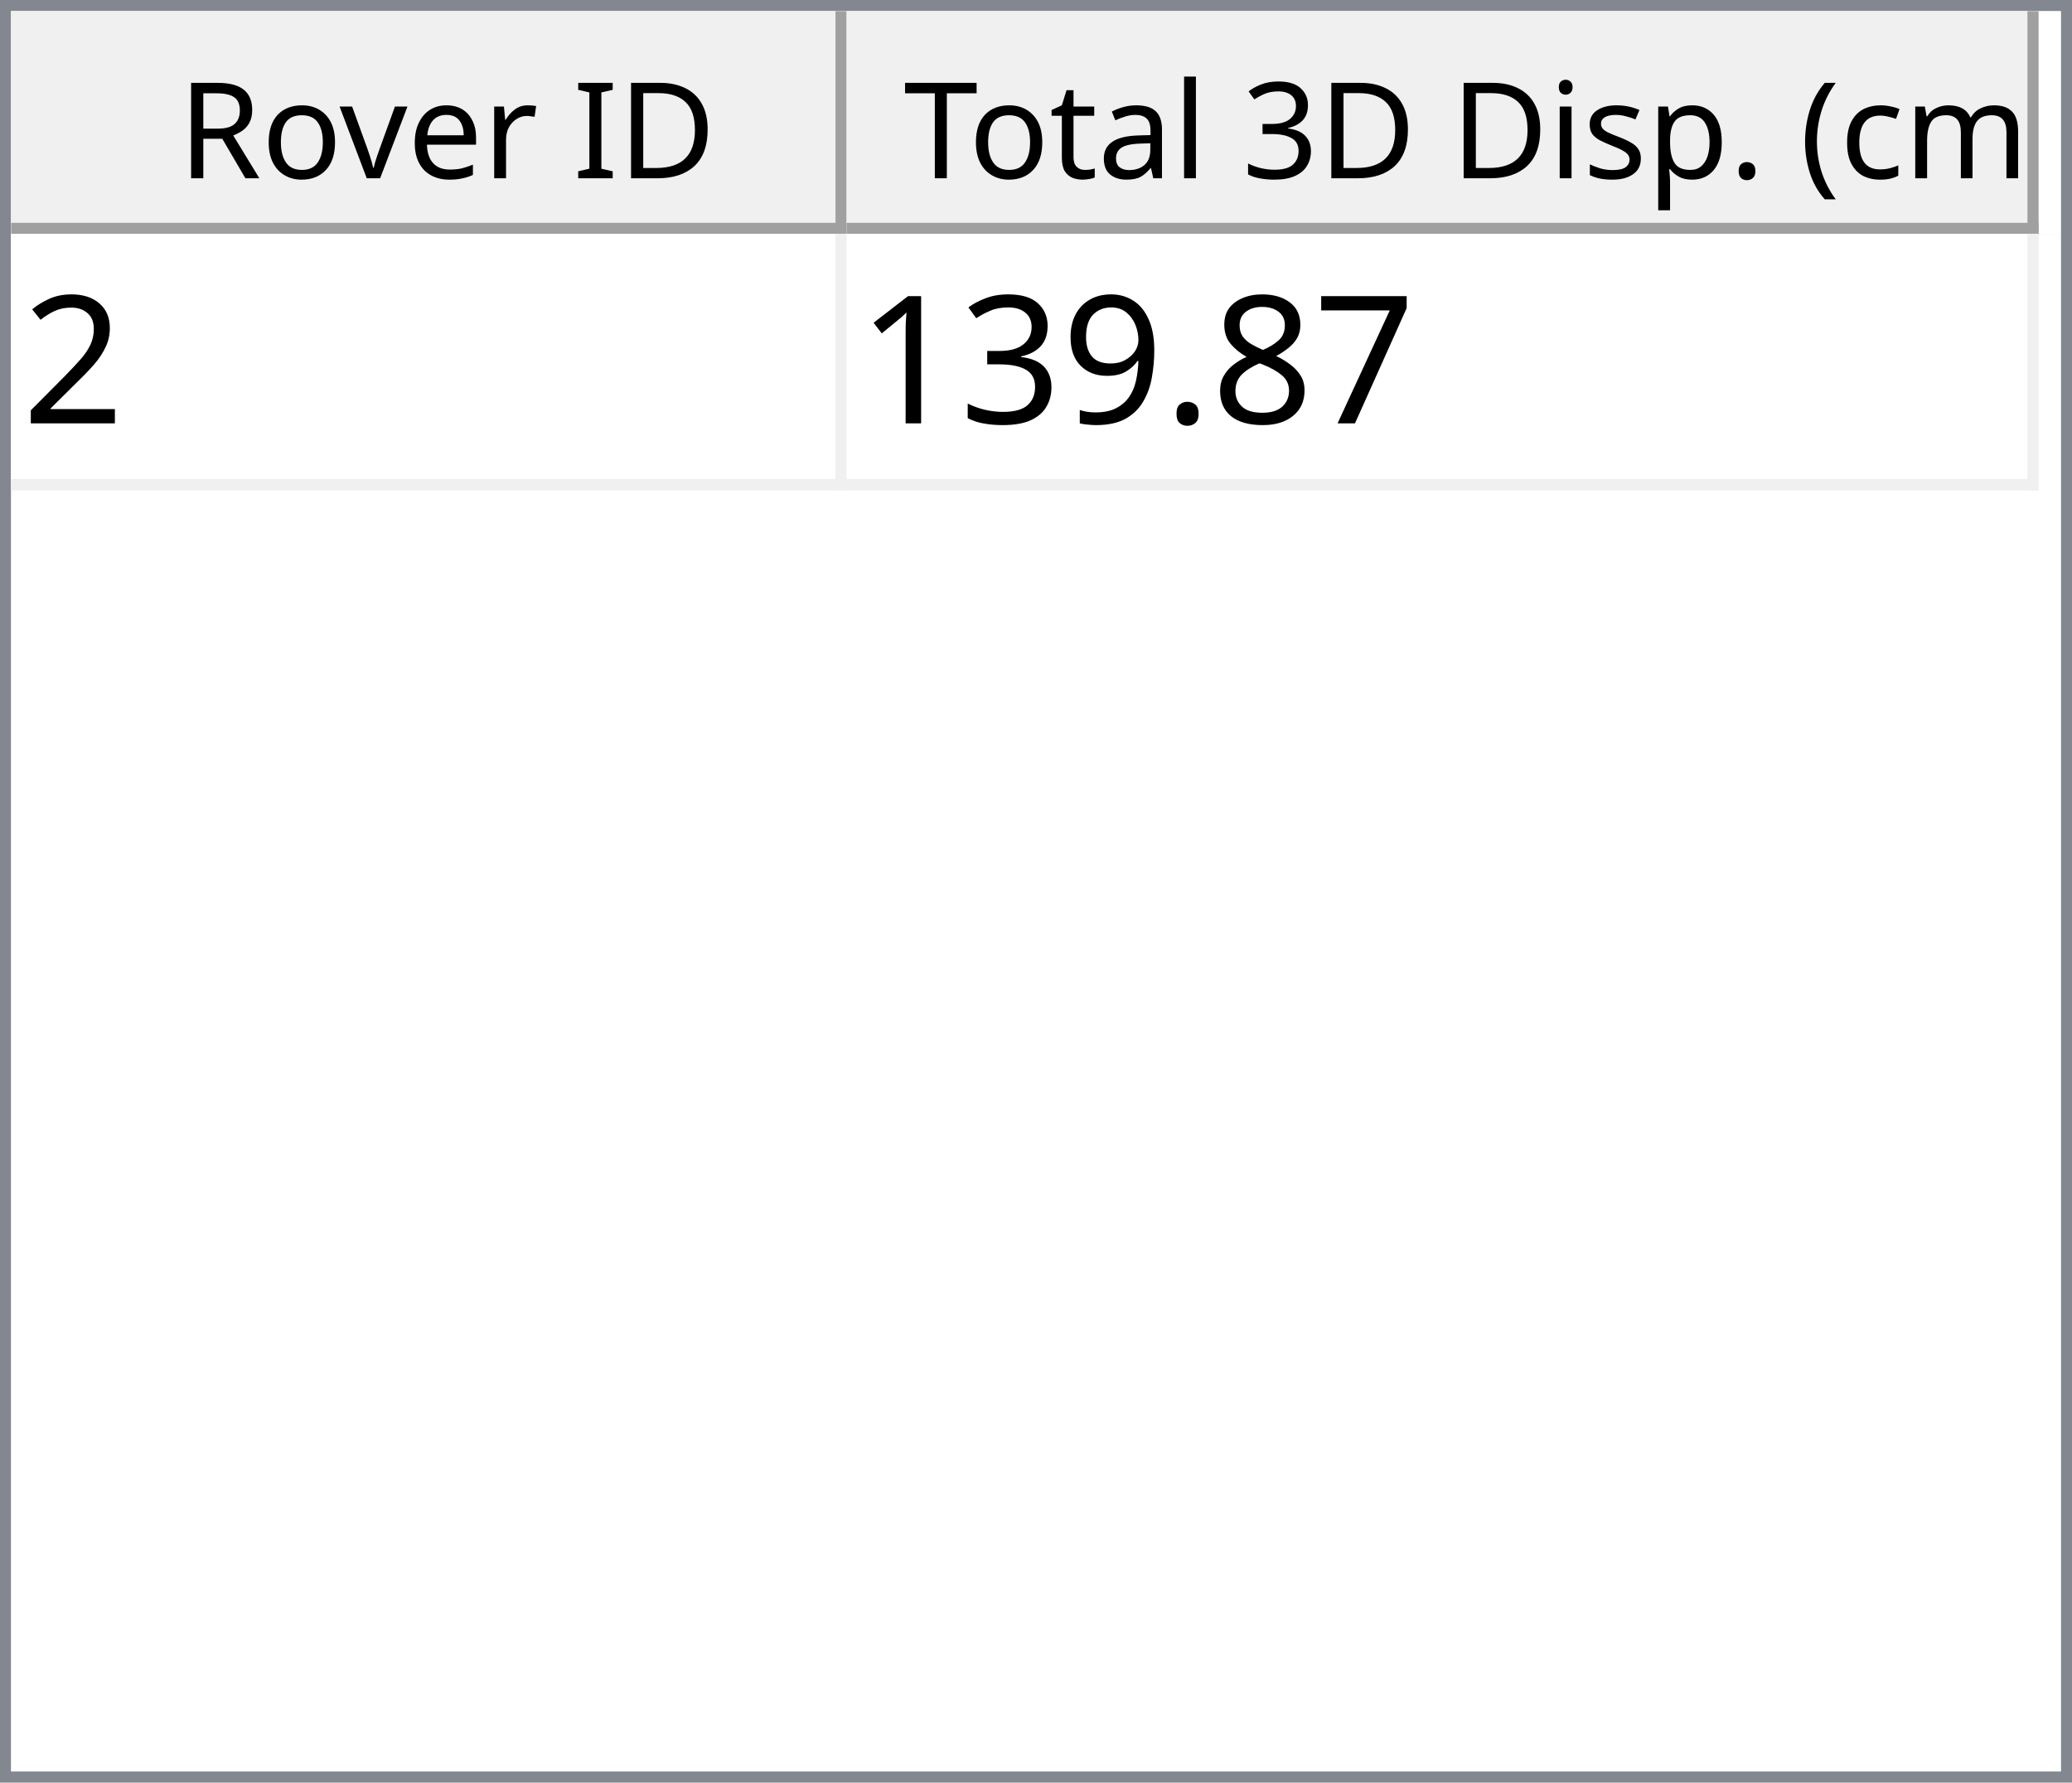
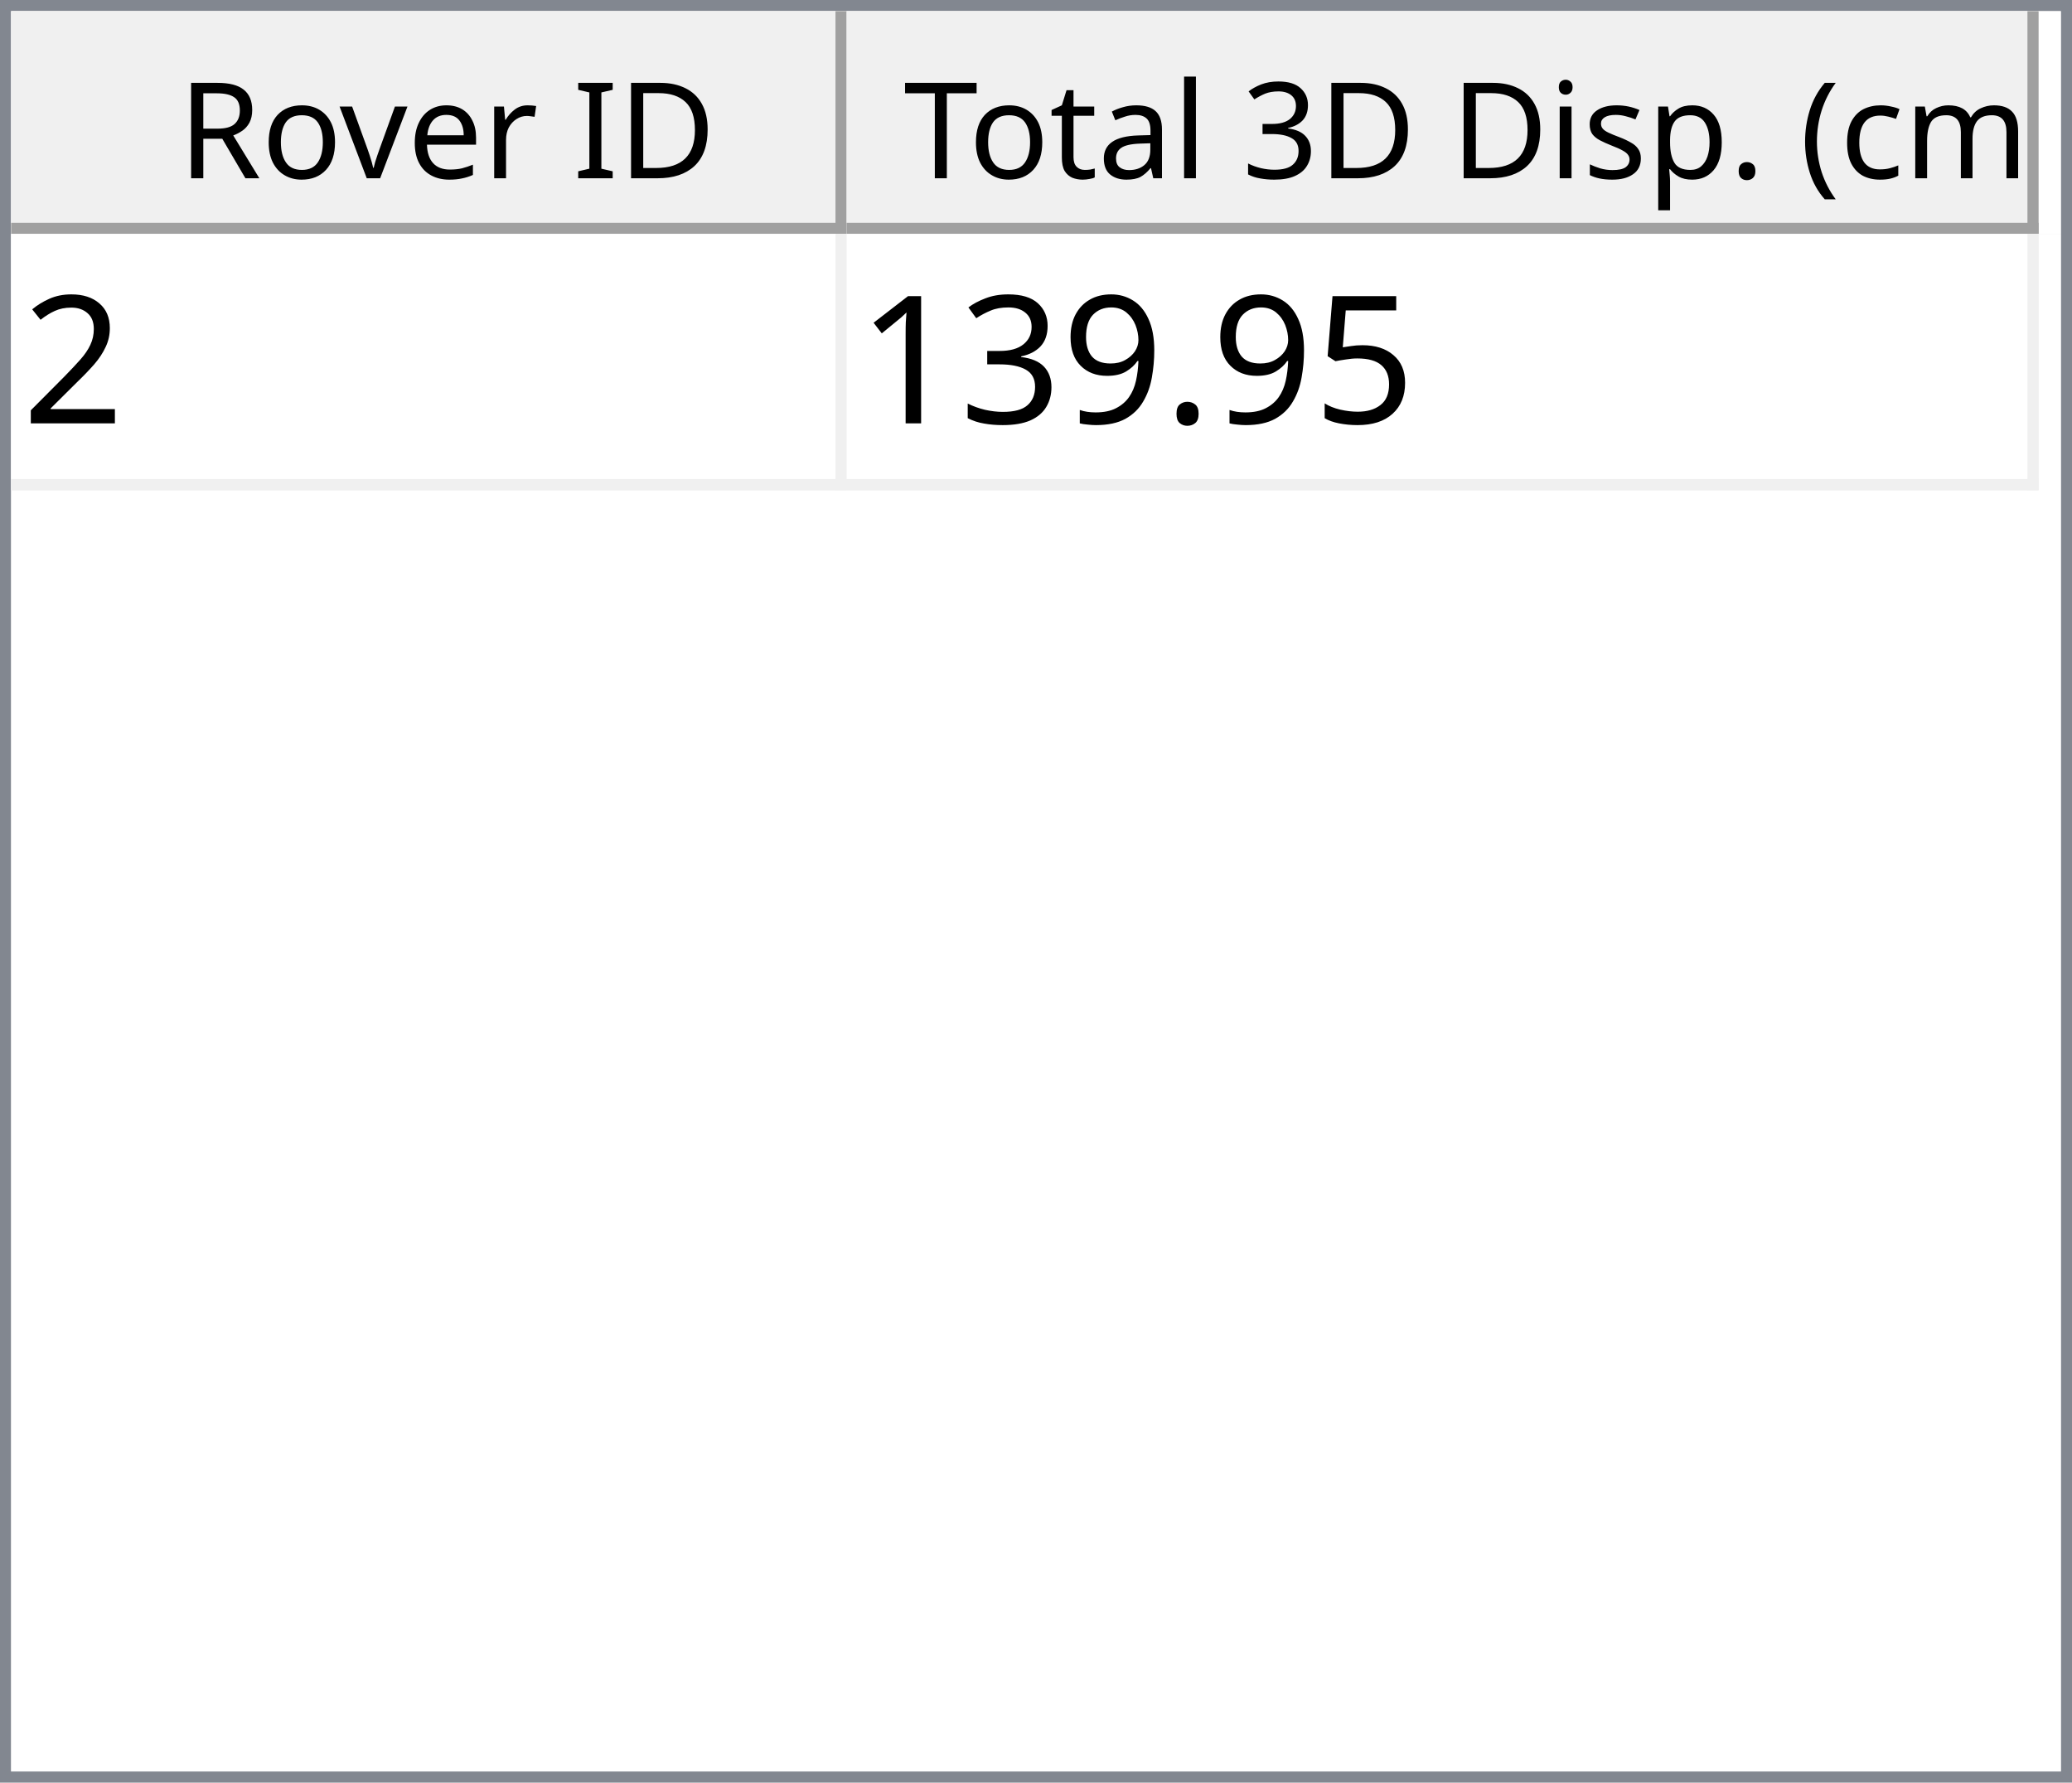
<svg xmlns="http://www.w3.org/2000/svg" style="fill-opacity:1; color-rendering:auto; color-interpolation:auto; text-rendering:auto; stroke:black; stroke-linecap:square; stroke-miterlimit:10; shape-rendering:auto; stroke-opacity:1; fill:black; stroke-dasharray:none; font-weight:normal; stroke-width:1; font-family:'Dialog'; font-style:normal; stroke-linejoin:miter; font-size:12px; stroke-dashoffset:0; image-rendering:auto;" width="186" height="160">
  <defs id="genericDefs" />
  <g>
    <defs id="defs1">
      <clipPath clipPathUnits="userSpaceOnUse" id="clipPath1">
        <path d="M0 0 L186 0 L186 160 L0 160 L0 0 Z" />
      </clipPath>
      <clipPath clipPathUnits="userSpaceOnUse" id="clipPath2">
        <path d="M0 0 L0 160 L186 160 L186 0 Z" />
      </clipPath>
      <clipPath clipPathUnits="userSpaceOnUse" id="clipPath3">
        <path d="M0 0 L0 20 L184 20 L184 0 Z" />
      </clipPath>
      <clipPath clipPathUnits="userSpaceOnUse" id="clipPath4">
        <path d="M0 0 L0 20 L75 20 L75 0 Z" />
      </clipPath>
      <clipPath clipPathUnits="userSpaceOnUse" id="clipPath5">
        <path d="M1 1 L1 19 L74 19 L74 1 Z" />
      </clipPath>
      <clipPath clipPathUnits="userSpaceOnUse" id="clipPath6">
        <path d="M0 0 L0 18 L73 18 L73 0 Z" />
      </clipPath>
      <clipPath clipPathUnits="userSpaceOnUse" id="clipPath7">
        <path d="M-0.5 -0.5 L-0.5 19.5 L74.5 19.5 L74.5 -0.5 Z" />
      </clipPath>
      <clipPath clipPathUnits="userSpaceOnUse" id="clipPath8">
        <path d="M0 0 L0 20 L107 20 L107 0 Z" />
      </clipPath>
      <clipPath clipPathUnits="userSpaceOnUse" id="clipPath9">
        <path d="M1 1 L1 19 L106 19 L106 1 Z" />
      </clipPath>
      <clipPath clipPathUnits="userSpaceOnUse" id="clipPath10">
        <path d="M0 0 L0 18 L105 18 L105 0 Z" />
      </clipPath>
      <clipPath clipPathUnits="userSpaceOnUse" id="clipPath11">
        <path d="M-0.5 -0.5 L-0.5 19.5 L106.5 19.5 L106.5 -0.5 Z" />
      </clipPath>
      <clipPath clipPathUnits="userSpaceOnUse" id="clipPath12">
        <path d="M0 0 L0 138 L184 138 L184 0 Z" />
      </clipPath>
      <clipPath clipPathUnits="userSpaceOnUse" id="clipPath13">
        <path d="M0 0 L0 23 L182 23 L182 0 Z" />
      </clipPath>
      <clipPath clipPathUnits="userSpaceOnUse" id="clipPath14">
        <path d="M-0.5 -0.5 L-0.5 22.5 L181.5 22.5 L181.5 -0.5 Z" />
      </clipPath>
      <clipPath clipPathUnits="userSpaceOnUse" id="clipPath15">
        <path d="M0 0 L0 22 L74 22 L74 0 Z" />
      </clipPath>
      <clipPath clipPathUnits="userSpaceOnUse" id="clipPath16">
        <path d="M0 0 L0 22 L106 22 L106 0 Z" />
      </clipPath>
      <font horiz-adv-x="64.551" id="font1">
        <font-face ascent="107.91" descent="25.098" units-per-em="100" style="font-style:normal; font-family:Segoe UI; font-weight:normal;" />
        <missing-glyph horiz-adv-x="64.551" d="M8.109 0 L8.109 68.266 L56.453 68.266 L56.453 0 L8.109 0 ZM15.328 7.234 L49.219 7.234 L49.219 61.031 L15.328 61.031 L15.328 7.234 Z" />
        <glyph unicode="D" horiz-adv-x="70.117" d="M9.188 0 L9.188 70.016 L28.516 70.016 Q65.531 70.016 65.531 35.891 Q65.531 19.672 55.25 9.836 Q44.969 0 27.734 0 L9.188 0 ZM17.391 62.594 L17.391 7.422 L27.828 7.422 Q41.609 7.422 49.273 14.797 Q56.938 22.172 56.938 35.688 Q56.938 62.594 28.328 62.594 L17.391 62.594 Z" />
        <glyph unicode="I" horiz-adv-x="26.611" d="M17.391 0 L9.188 0 L9.188 70.016 L17.391 70.016 L17.391 0 Z" />
        <glyph unicode=" " horiz-adv-x="27.393" d="" />
        <glyph unicode="r" horiz-adv-x="34.766" d="M34.188 41.891 Q32.078 43.5 28.125 43.5 Q23 43.5 19.555 38.672 Q16.109 33.844 16.109 25.484 L16.109 0 L8.109 0 L8.109 50 L16.109 50 L16.109 39.703 L16.312 39.703 Q18.016 44.969 21.531 47.922 Q25.047 50.875 29.391 50.875 Q32.516 50.875 34.188 50.203 L34.188 41.891 Z" />
        <glyph unicode="e" horiz-adv-x="52.295" d="M48.297 23 L12.984 23 Q13.188 14.656 17.484 10.109 Q21.781 5.562 29.297 5.562 Q37.75 5.562 44.828 11.141 L44.828 3.609 Q38.234 -1.172 27.391 -1.172 Q16.797 -1.172 10.742 5.641 Q4.688 12.453 4.688 24.812 Q4.688 36.469 11.305 43.82 Q17.922 51.172 27.734 51.172 Q37.547 51.172 42.922 44.828 Q48.297 38.484 48.297 27.203 L48.297 23 ZM40.094 29.781 Q40.047 36.719 36.75 40.578 Q33.453 44.438 27.594 44.438 Q21.922 44.438 17.969 40.383 Q14.016 36.328 13.094 29.781 L40.094 29.781 Z" />
        <glyph unicode="v" horiz-adv-x="47.9" d="M47.406 50 L27.484 0 L19.625 0 L0.688 50 L9.469 50 L22.172 13.672 Q23.578 9.672 23.922 6.688 L24.125 6.688 Q24.609 10.453 25.688 13.484 L38.969 50 L47.406 50 Z" />
        <glyph unicode="o" horiz-adv-x="58.594" d="M29 -1.172 Q17.922 -1.172 11.305 5.836 Q4.688 12.844 4.688 24.422 Q4.688 37.016 11.57 44.094 Q18.453 51.172 30.172 51.172 Q41.359 51.172 47.633 44.289 Q53.906 37.406 53.906 25.203 Q53.906 13.234 47.141 6.031 Q40.375 -1.172 29 -1.172 ZM29.594 44.438 Q21.875 44.438 17.383 39.188 Q12.891 33.938 12.891 24.703 Q12.891 15.828 17.43 10.695 Q21.969 5.562 29.594 5.562 Q37.359 5.562 41.531 10.594 Q45.703 15.625 45.703 24.906 Q45.703 34.281 41.531 39.359 Q37.359 44.438 29.594 44.438 Z" />
        <glyph unicode="R" horiz-adv-x="59.814" d="M59.375 0 L49.609 0 L37.891 19.625 Q36.281 22.359 34.766 24.289 Q33.25 26.219 31.664 27.438 Q30.078 28.656 28.25 29.219 Q26.422 29.781 24.125 29.781 L17.391 29.781 L17.391 0 L9.188 0 L9.188 70.016 L30.078 70.016 Q34.672 70.016 38.555 68.867 Q42.438 67.719 45.289 65.375 Q48.141 63.031 49.758 59.547 Q51.375 56.062 51.375 51.375 Q51.375 47.703 50.273 44.656 Q49.172 41.609 47.148 39.211 Q45.125 36.812 42.266 35.133 Q39.406 33.453 35.844 32.516 L35.844 32.328 Q37.594 31.547 38.891 30.547 Q40.188 29.547 41.359 28.18 Q42.531 26.812 43.68 25.078 Q44.828 23.344 46.234 21.047 L59.375 0 ZM17.391 62.594 L17.391 37.203 L28.516 37.203 Q31.594 37.203 34.203 38.133 Q36.812 39.062 38.719 40.797 Q40.625 42.531 41.703 45.047 Q42.781 47.562 42.781 50.688 Q42.781 56.297 39.141 59.445 Q35.5 62.594 28.609 62.594 L17.391 62.594 Z" />
        <glyph unicode=")" horiz-adv-x="30.176" d="M8.297 -15.922 L1.172 -15.922 Q16.406 2.344 16.406 26.812 Q16.406 51.469 1.078 70.016 L8.297 70.016 Q23.531 52.156 23.531 26.703 Q23.531 1.375 8.297 -15.922 Z" />
        <glyph unicode="m" horiz-adv-x="86.133" d="M79.109 0 L71.094 0 L71.094 28.719 Q71.094 37.016 68.531 40.727 Q65.969 44.438 59.906 44.438 Q54.781 44.438 51.195 39.75 Q47.609 35.062 47.609 28.516 L47.609 0 L39.594 0 L39.594 29.688 Q39.594 44.438 28.219 44.438 Q22.953 44.438 19.531 40.016 Q16.109 35.594 16.109 28.516 L16.109 0 L8.109 0 L8.109 50 L16.109 50 L16.109 42.094 L16.312 42.094 Q21.625 51.172 31.844 51.172 Q36.969 51.172 40.773 48.312 Q44.578 45.453 46 40.828 Q51.562 51.172 62.594 51.172 Q79.109 51.172 79.109 30.812 L79.109 0 Z" />
        <glyph unicode="c" horiz-adv-x="46.191" d="M42.188 2.297 Q36.422 -1.172 28.516 -1.172 Q17.828 -1.172 11.258 5.789 Q4.688 12.75 4.688 23.828 Q4.688 36.188 11.766 43.68 Q18.844 51.172 30.672 51.172 Q37.25 51.172 42.281 48.734 L42.281 40.531 Q36.719 44.438 30.375 44.438 Q22.703 44.438 17.797 38.945 Q12.891 33.453 12.891 24.516 Q12.891 15.719 17.508 10.641 Q22.125 5.562 29.891 5.562 Q36.422 5.562 42.188 9.906 L42.188 2.297 Z" />
        <glyph unicode="(" horiz-adv-x="30.176" d="M29.109 -15.922 L21.969 -15.922 Q6.844 1.375 6.844 26.703 Q6.844 52.156 21.969 70.016 L29.203 70.016 Q13.875 51.469 13.875 26.812 Q13.875 2.344 29.109 -15.922 Z" />
        <glyph unicode="." horiz-adv-x="21.68" d="M10.891 -1.078 Q8.641 -1.078 7.055 0.539 Q5.469 2.156 5.469 4.391 Q5.469 6.641 7.055 8.273 Q8.641 9.906 10.891 9.906 Q13.188 9.906 14.797 8.273 Q16.406 6.641 16.406 4.391 Q16.406 2.156 14.797 0.539 Q13.188 -1.078 10.891 -1.078 Z" />
        <glyph unicode="p" horiz-adv-x="58.789" d="M16.312 7.234 L16.109 7.234 L16.109 -23 L8.109 -23 L8.109 50 L16.109 50 L16.109 41.219 L16.312 41.219 Q22.219 51.172 33.594 51.172 Q43.266 51.172 48.688 44.461 Q54.109 37.75 54.109 26.469 Q54.109 13.922 48 6.375 Q41.891 -1.172 31.297 -1.172 Q21.578 -1.172 16.312 7.234 ZM16.109 27.391 L16.109 20.406 Q16.109 14.203 20.141 9.883 Q24.172 5.562 30.375 5.562 Q37.641 5.562 41.773 11.133 Q45.906 16.703 45.906 26.609 Q45.906 34.969 42.047 39.703 Q38.188 44.438 31.594 44.438 Q24.609 44.438 20.359 39.578 Q16.109 34.719 16.109 27.391 Z" />
        <glyph unicode="s" horiz-adv-x="42.432" d="M5.078 1.812 L5.078 10.406 Q11.625 5.562 19.484 5.562 Q30.031 5.562 30.031 12.594 Q30.031 14.594 29.125 15.992 Q28.219 17.391 26.68 18.461 Q25.141 19.531 23.07 20.383 Q21 21.234 18.609 22.172 Q15.281 23.484 12.766 24.828 Q10.25 26.172 8.57 27.859 Q6.891 29.547 6.031 31.695 Q5.172 33.844 5.172 36.719 Q5.172 40.234 6.789 42.945 Q8.406 45.656 11.086 47.484 Q13.766 49.312 17.211 50.242 Q20.656 51.172 24.312 51.172 Q30.812 51.172 35.938 48.922 L35.938 40.828 Q30.422 44.438 23.25 44.438 Q21 44.438 19.195 43.922 Q17.391 43.406 16.094 42.477 Q14.797 41.547 14.086 40.258 Q13.375 38.969 13.375 37.406 Q13.375 35.453 14.086 34.133 Q14.797 32.812 16.164 31.789 Q17.531 30.766 19.484 29.938 Q21.438 29.109 23.922 28.125 Q27.25 26.859 29.883 25.516 Q32.516 24.172 34.375 22.484 Q36.234 20.797 37.234 18.602 Q38.234 16.406 38.234 13.375 Q38.234 9.672 36.602 6.938 Q34.969 4.203 32.234 2.398 Q29.5 0.594 25.93 -0.289 Q22.359 -1.172 18.453 -1.172 Q10.75 -1.172 5.078 1.812 Z" />
        <glyph unicode="i" horiz-adv-x="24.219" d="M12.203 62.703 Q10.062 62.703 8.547 64.164 Q7.031 65.625 7.031 67.875 Q7.031 70.125 8.547 71.609 Q10.062 73.094 12.203 73.094 Q14.406 73.094 15.945 71.609 Q17.484 70.125 17.484 67.875 Q17.484 65.719 15.945 64.211 Q14.406 62.703 12.203 62.703 ZM16.109 0 L8.109 0 L8.109 50 L16.109 50 L16.109 0 Z" />
        <glyph unicode="3" horiz-adv-x="53.906" d="M46.531 19.828 Q46.531 15.094 44.75 11.211 Q42.969 7.328 39.719 4.57 Q36.469 1.812 31.93 0.297 Q27.391 -1.219 21.922 -1.219 Q11.922 -1.219 6 2.594 L6 11.188 Q13.094 5.609 22.219 5.609 Q25.875 5.609 28.828 6.539 Q31.781 7.469 33.906 9.227 Q36.031 10.984 37.18 13.477 Q38.328 15.969 38.328 19.094 Q38.328 32.812 18.797 32.812 L12.984 32.812 L12.984 39.594 L18.5 39.594 Q35.797 39.594 35.797 52.484 Q35.797 64.406 22.609 64.406 Q15.188 64.406 8.688 59.422 L8.688 67.188 Q15.375 71.188 24.609 71.188 Q29 71.188 32.57 69.969 Q36.141 68.75 38.68 66.555 Q41.219 64.359 42.609 61.281 Q44 58.203 44 54.5 Q44 40.672 30.031 36.719 L30.031 36.531 Q33.594 36.141 36.625 34.797 Q39.656 33.453 41.852 31.305 Q44.047 29.156 45.289 26.25 Q46.531 23.344 46.531 19.828 Z" />
        <glyph unicode="l" horiz-adv-x="24.219" d="M16.109 0 L8.109 0 L8.109 74.031 L16.109 74.031 L16.109 0 Z" />
        <glyph unicode="a" horiz-adv-x="50.879" d="M43.891 0 L35.891 0 L35.891 7.812 L35.688 7.812 Q30.469 -1.172 20.312 -1.172 Q12.844 -1.172 8.617 2.781 Q4.391 6.734 4.391 13.281 Q4.391 27.297 20.906 29.594 L35.891 31.688 Q35.891 44.438 25.594 44.438 Q16.547 44.438 9.281 38.281 L9.281 46.484 Q16.656 51.172 26.266 51.172 Q43.891 51.172 43.891 32.516 L43.891 0 ZM35.891 25.297 L23.828 23.641 Q18.266 22.859 15.43 20.875 Q12.594 18.891 12.594 13.875 Q12.594 10.203 15.211 7.883 Q17.828 5.562 22.172 5.562 Q28.125 5.562 32.008 9.742 Q35.891 13.922 35.891 20.312 L35.891 25.297 Z" />
        <glyph unicode="t" horiz-adv-x="33.887" d="M31.297 0.484 Q28.469 -1.078 23.828 -1.078 Q10.688 -1.078 10.688 13.578 L10.688 43.172 L2.094 43.172 L2.094 50 L10.688 50 L10.688 62.203 L18.703 64.797 L18.703 50 L31.297 50 L31.297 43.172 L18.703 43.172 L18.703 14.984 Q18.703 9.969 20.414 7.82 Q22.125 5.672 26.078 5.672 Q29.109 5.672 31.297 7.328 L31.297 0.484 Z" />
        <glyph unicode="T" horiz-adv-x="52.393" d="M50.594 62.594 L30.375 62.594 L30.375 0 L22.172 0 L22.172 62.594 L2 62.594 L2 70.016 L50.594 70.016 L50.594 62.594 Z" />
      </font>
      <font horiz-adv-x="75.0" id="font2">
        <font-face ascent="100.537" descent="21.973" units-per-em="100" style="font-style:normal; font-family:sans-serif; font-weight:normal;" />
        <missing-glyph horiz-adv-x="75.0" d="M12.5 0 L12.5 62.5 L62.5 62.5 L62.5 0 L12.5 0 ZM14.062 1.562 L60.938 1.562 L60.938 60.938 L14.062 60.938 L14.062 1.562 Z" />
        <glyph unicode="2" horiz-adv-x="55.615" d="M50.344 8.453 L50.344 0 L3.031 0 Q2.938 3.172 4.047 6.109 Q5.859 10.938 9.836 15.625 Q13.812 20.312 21.344 26.469 Q33.016 36.031 37.117 41.625 Q41.219 47.219 41.219 52.203 Q41.219 57.422 37.477 61.008 Q33.734 64.594 27.734 64.594 Q21.391 64.594 17.578 60.789 Q13.766 56.984 13.719 50.25 L4.688 51.172 Q5.609 61.281 11.664 66.578 Q17.719 71.875 27.938 71.875 Q38.234 71.875 44.242 66.164 Q50.25 60.453 50.25 52 Q50.25 47.703 48.492 43.555 Q46.734 39.406 42.656 34.812 Q38.578 30.219 29.109 22.219 Q21.188 15.578 18.945 13.211 Q16.703 10.844 15.234 8.453 L50.344 8.453 Z" />
-         <glyph unicode="7" horiz-adv-x="55.615" d="M4.734 62.203 L4.734 70.656 L51.078 70.656 L51.078 63.812 Q44.234 56.547 37.523 44.484 Q30.812 32.422 27.156 19.672 Q24.516 10.688 23.781 0 L14.75 0 Q14.891 8.453 18.062 20.414 Q21.234 32.375 27.172 43.484 Q33.109 54.594 39.797 62.203 L4.734 62.203 Z" />
-         <glyph unicode="8" horiz-adv-x="55.615" d="M17.672 38.812 Q12.203 40.828 9.57 44.539 Q6.938 48.25 6.938 53.422 Q6.938 61.234 12.555 66.555 Q18.172 71.875 27.484 71.875 Q36.859 71.875 42.578 66.43 Q48.297 60.984 48.297 53.172 Q48.297 48.188 45.68 44.508 Q43.062 40.828 37.75 38.812 Q44.344 36.672 47.781 31.883 Q51.219 27.094 51.219 20.453 Q51.219 11.281 44.727 5.031 Q38.234 -1.219 27.641 -1.219 Q17.047 -1.219 10.547 5.055 Q4.047 11.328 4.047 20.703 Q4.047 27.688 7.594 32.398 Q11.141 37.109 17.672 38.812 ZM15.922 53.719 Q15.922 48.641 19.195 45.414 Q22.469 42.188 27.688 42.188 Q32.766 42.188 36.016 45.383 Q39.266 48.578 39.266 53.219 Q39.266 58.062 35.914 61.359 Q32.562 64.656 27.594 64.656 Q22.562 64.656 19.242 61.43 Q15.922 58.203 15.922 53.719 ZM13.094 20.656 Q13.094 16.891 14.875 13.375 Q16.656 9.859 20.172 7.93 Q23.688 6 27.734 6 Q34.031 6 38.133 10.055 Q42.234 14.109 42.234 20.359 Q42.234 26.703 38.016 30.859 Q33.797 35.016 27.438 35.016 Q21.234 35.016 17.164 30.914 Q13.094 26.812 13.094 20.656 Z" />
+         <glyph unicode="5" horiz-adv-x="55.615" d="M4.156 18.75 L13.375 19.531 Q14.406 12.797 18.141 9.398 Q21.875 6 27.156 6 Q33.5 6 37.891 10.789 Q42.281 15.578 42.281 23.484 Q42.281 31 38.062 35.352 Q33.844 39.703 27 39.703 Q22.75 39.703 19.336 37.773 Q15.922 35.844 13.969 32.766 L5.719 33.844 L12.641 70.609 L48.25 70.609 L48.25 62.203 L19.672 62.203 L15.828 42.969 Q22.266 47.469 29.344 47.469 Q38.719 47.469 45.164 40.969 Q51.609 34.469 51.609 24.266 Q51.609 14.547 45.953 7.469 Q39.062 -1.219 27.156 -1.219 Q17.391 -1.219 11.211 4.25 Q5.031 9.719 4.156 18.75 Z" />
        <glyph unicode="." horiz-adv-x="27.783" d="M9.078 0 L9.078 10.016 L19.094 10.016 L19.094 0 L9.078 0 Z" />
        <glyph unicode="9" horiz-adv-x="55.615" d="M5.469 16.547 L13.922 17.328 Q14.984 11.375 18.016 8.688 Q21.047 6 25.781 6 Q29.828 6 32.883 7.859 Q35.938 9.719 37.891 12.82 Q39.844 15.922 41.164 21.195 Q42.484 26.469 42.484 31.938 Q42.484 32.516 42.438 33.688 Q39.797 29.5 35.234 26.883 Q30.672 24.266 25.344 24.266 Q16.453 24.266 10.305 30.711 Q4.156 37.156 4.156 47.703 Q4.156 58.594 10.578 65.234 Q17 71.875 26.656 71.875 Q33.641 71.875 39.43 68.117 Q45.219 64.359 48.219 57.398 Q51.219 50.438 51.219 37.25 Q51.219 23.531 48.242 15.406 Q45.266 7.281 39.383 3.031 Q33.5 -1.219 25.594 -1.219 Q17.188 -1.219 11.867 3.445 Q6.547 8.109 5.469 16.547 ZM41.453 48.141 Q41.453 55.719 37.43 60.156 Q33.406 64.594 27.734 64.594 Q21.875 64.594 17.531 59.812 Q13.188 55.031 13.188 47.406 Q13.188 40.578 17.312 36.305 Q21.438 32.031 27.484 32.031 Q33.594 32.031 37.523 36.305 Q41.453 40.578 41.453 48.141 Z" />
        <glyph unicode="3" horiz-adv-x="55.615" d="M4.203 18.891 L12.984 20.062 Q14.5 12.594 18.141 9.297 Q21.781 6 27 6 Q33.203 6 37.477 10.297 Q41.75 14.594 41.75 20.953 Q41.75 27 37.797 30.93 Q33.844 34.859 27.734 34.859 Q25.25 34.859 21.531 33.891 L22.516 41.609 Q23.391 41.5 23.922 41.5 Q29.547 41.5 34.039 44.43 Q38.531 47.359 38.531 53.469 Q38.531 58.297 35.258 61.477 Q31.984 64.656 26.812 64.656 Q21.688 64.656 18.266 61.43 Q14.844 58.203 13.875 51.766 L5.078 53.328 Q6.688 62.156 12.398 67.016 Q18.109 71.875 26.609 71.875 Q32.469 71.875 37.398 69.359 Q42.328 66.844 44.945 62.5 Q47.562 58.156 47.562 53.266 Q47.562 48.641 45.07 44.828 Q42.578 41.016 37.703 38.766 Q44.047 37.312 47.562 32.695 Q51.078 28.078 51.078 21.141 Q51.078 11.766 44.242 5.25 Q37.406 -1.266 26.953 -1.266 Q17.531 -1.266 11.305 4.352 Q5.078 9.969 4.203 18.891 Z" />
        <glyph unicode="1" horiz-adv-x="55.615" d="M37.25 0 L28.469 0 L28.469 56 Q25.297 52.984 20.141 49.953 Q14.984 46.922 10.891 45.406 L10.891 53.906 Q18.266 57.375 23.781 62.305 Q29.297 67.234 31.594 71.875 L37.25 71.875 L37.25 0 Z" />
      </font>
    </defs>
    <g style="fill:white; stroke:white;">
      <rect x="0" y="0" width="186" style="clip-path:url(#clipPath1); stroke:none;" height="160" />
    </g>
    <g style="fill:white; text-rendering:optimizeSpeed; color-rendering:optimizeSpeed; image-rendering:optimizeSpeed; shape-rendering:crispEdges; stroke:white; color-interpolation:sRGB;">
      <rect x="0" width="186" height="160" y="0" style="stroke:none;" />
      <path style="stroke:none;" d="M0 160 L186 160 L186 0 L0 0 Z" />
    </g>
    <g style="fill:rgb(240,240,240); font-family:'Segoe UI'; stroke:rgb(240,240,240);">
      <rect x="0" y="0" width="186" style="clip-path:url(#clipPath2); stroke:none;" height="160" />
    </g>
    <g style="fill:rgb(130,135,144); font-family:'Segoe UI'; stroke:rgb(130,135,144);">
      <path d="M0 0 L186 0 L186 160 L0 160 L0 0 ZM1 1 L185 1 L185 159 L1 159 L1 1 Z" style="fill-rule:evenodd; clip-path:url(#clipPath2); stroke:none;" />
    </g>
    <g style="fill:white; font-family:'Segoe UI'; stroke:white;" transform="translate(1,1)">
      <rect x="0" y="0" width="184" style="clip-path:url(#clipPath3); stroke:none;" height="20" />
    </g>
    <g style="fill:rgb(240,240,240); font-family:'Segoe UI'; stroke:rgb(240,240,240);" transform="translate(1,1)">
      <rect x="0" y="0" width="75" style="clip-path:url(#clipPath4); stroke:none;" height="20" />
    </g>
    <g style="font-family:'Segoe UI';" transform="translate(2,2)">
      <text x="14" xml:space="preserve" y="14" style="clip-path:url(#clipPath6); stroke:none;">Rover ID</text>
    </g>
    <g style="fill:rgb(160,160,160); font-family:'Segoe UI'; stroke:rgb(160,160,160); stroke-linejoin:bevel;" transform="translate(1.5,1.5)">
      <line x1="74" x2="74" y1="0" style="fill:none; clip-path:url(#clipPath7);" y2="19" />
    </g>
    <g style="fill:rgb(160,160,160); font-family:'Segoe UI'; stroke:rgb(160,160,160); stroke-linejoin:bevel;" transform="matrix(1,0,0,1,1,1) translate(0.5,0.5)">
      <line x1="0" x2="74" y1="19" style="fill:none; clip-path:url(#clipPath7);" y2="19" />
    </g>
    <g style="fill:rgb(240,240,240); font-family:'Segoe UI'; stroke:rgb(240,240,240);" transform="translate(76,1)">
      <rect x="0" y="0" width="107" style="clip-path:url(#clipPath8); stroke:none;" height="20" />
    </g>
    <g style="font-family:'Segoe UI';" transform="translate(77,2)">
      <text x="1" xml:space="preserve" y="14" style="clip-path:url(#clipPath10); stroke:none;"> Total 3D Disp. (cm)</text>
    </g>
    <g style="fill:rgb(160,160,160); font-family:'Segoe UI'; stroke:rgb(160,160,160); stroke-linejoin:bevel;" transform="translate(76.5,1.5)">
      <line x1="106" x2="106" y1="0" style="fill:none; clip-path:url(#clipPath11);" y2="19" />
    </g>
    <g style="fill:rgb(160,160,160); font-family:'Segoe UI'; stroke:rgb(160,160,160); stroke-linejoin:bevel;" transform="matrix(1,0,0,1,76,1) translate(0.5,0.5)">
      <line x1="0" x2="106" y1="19" style="fill:none; clip-path:url(#clipPath11);" y2="19" />
    </g>
    <g style="fill:white; font-family:'Segoe UI'; stroke:white;" transform="translate(1,21)">
      <rect x="0" y="0" width="184" style="clip-path:url(#clipPath12); stroke:none;" height="138" />
    </g>
    <g style="fill:rgb(240,240,240); font-size:16px; font-family:sans-serif; stroke:rgb(240,240,240);" transform="translate(1,21)">
      <rect x="0" y="0" width="182" style="clip-path:url(#clipPath13); stroke:none;" height="23" />
      <line transform="translate(0.5,0.5)" x1="0" x2="181" y1="22" style="clip-path:url(#clipPath14); fill:none; stroke-linejoin:bevel;" y2="22" />
    </g>
    <g transform="matrix(1,0,0,1,1,21) translate(0.5,0.5)" style="fill:rgb(240,240,240); font-size:16px; font-family:sans-serif; stroke:rgb(240,240,240); stroke-linejoin:bevel;">
      <line x1="74" x2="74" y1="0" style="fill:none; clip-path:url(#clipPath14);" y2="22" />
    </g>
    <g transform="matrix(1,0,0,1,1,21) translate(0.5,0.5)" style="fill:rgb(240,240,240); font-size:16px; font-family:sans-serif; stroke:rgb(240,240,240); stroke-linejoin:bevel;">
      <line x1="181" x2="181" y1="0" style="fill:none; clip-path:url(#clipPath14);" y2="22" />
    </g>
    <g style="fill:white; font-size:16px; font-family:sans-serif; stroke:white;" transform="matrix(1,0,0,1,1,21)">
      <rect x="0" y="0" width="74" style="clip-path:url(#clipPath15); stroke:none;" height="22" />
      <text x="1" y="17" style="fill:black; clip-path:url(#clipPath15); stroke:none;" xml:space="preserve">2</text>
    </g>
    <g style="fill:white; font-size:16px; font-family:sans-serif; stroke:white;" transform="matrix(1,0,0,1,1,21) translate(75,0)">
      <rect x="0" y="0" width="106" style="clip-path:url(#clipPath16); stroke:none;" height="22" />
-       <text x="1" y="17" style="fill:black; clip-path:url(#clipPath16); stroke:none;" xml:space="preserve">139.87</text>
+       <text x="1" y="17" style="fill:black; clip-path:url(#clipPath16); stroke:none;" xml:space="preserve">139.95</text>
    </g>
  </g>
</svg>
